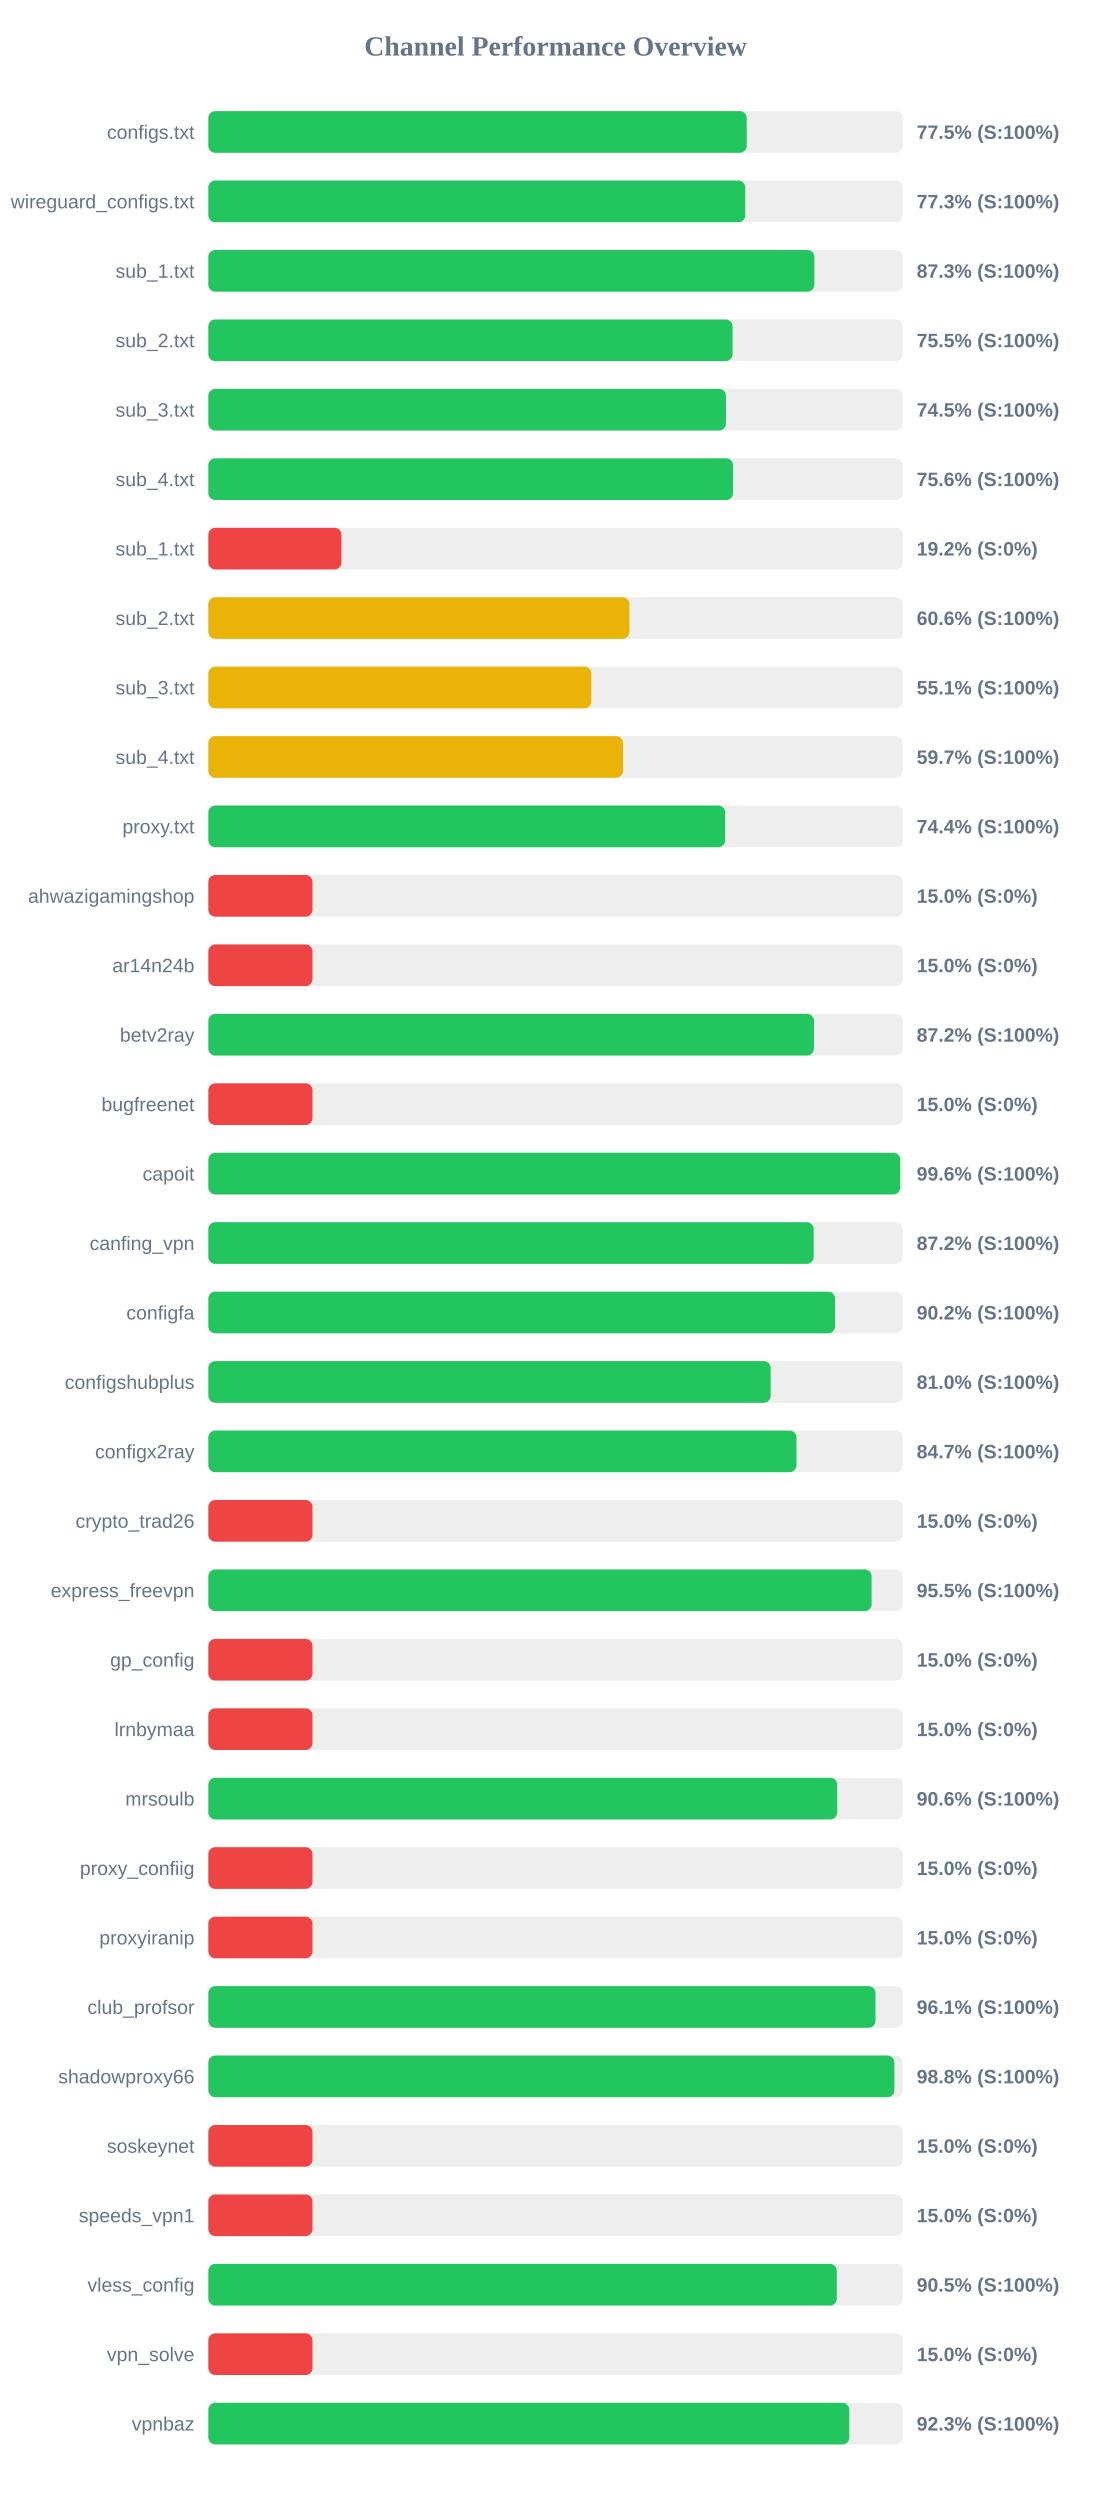
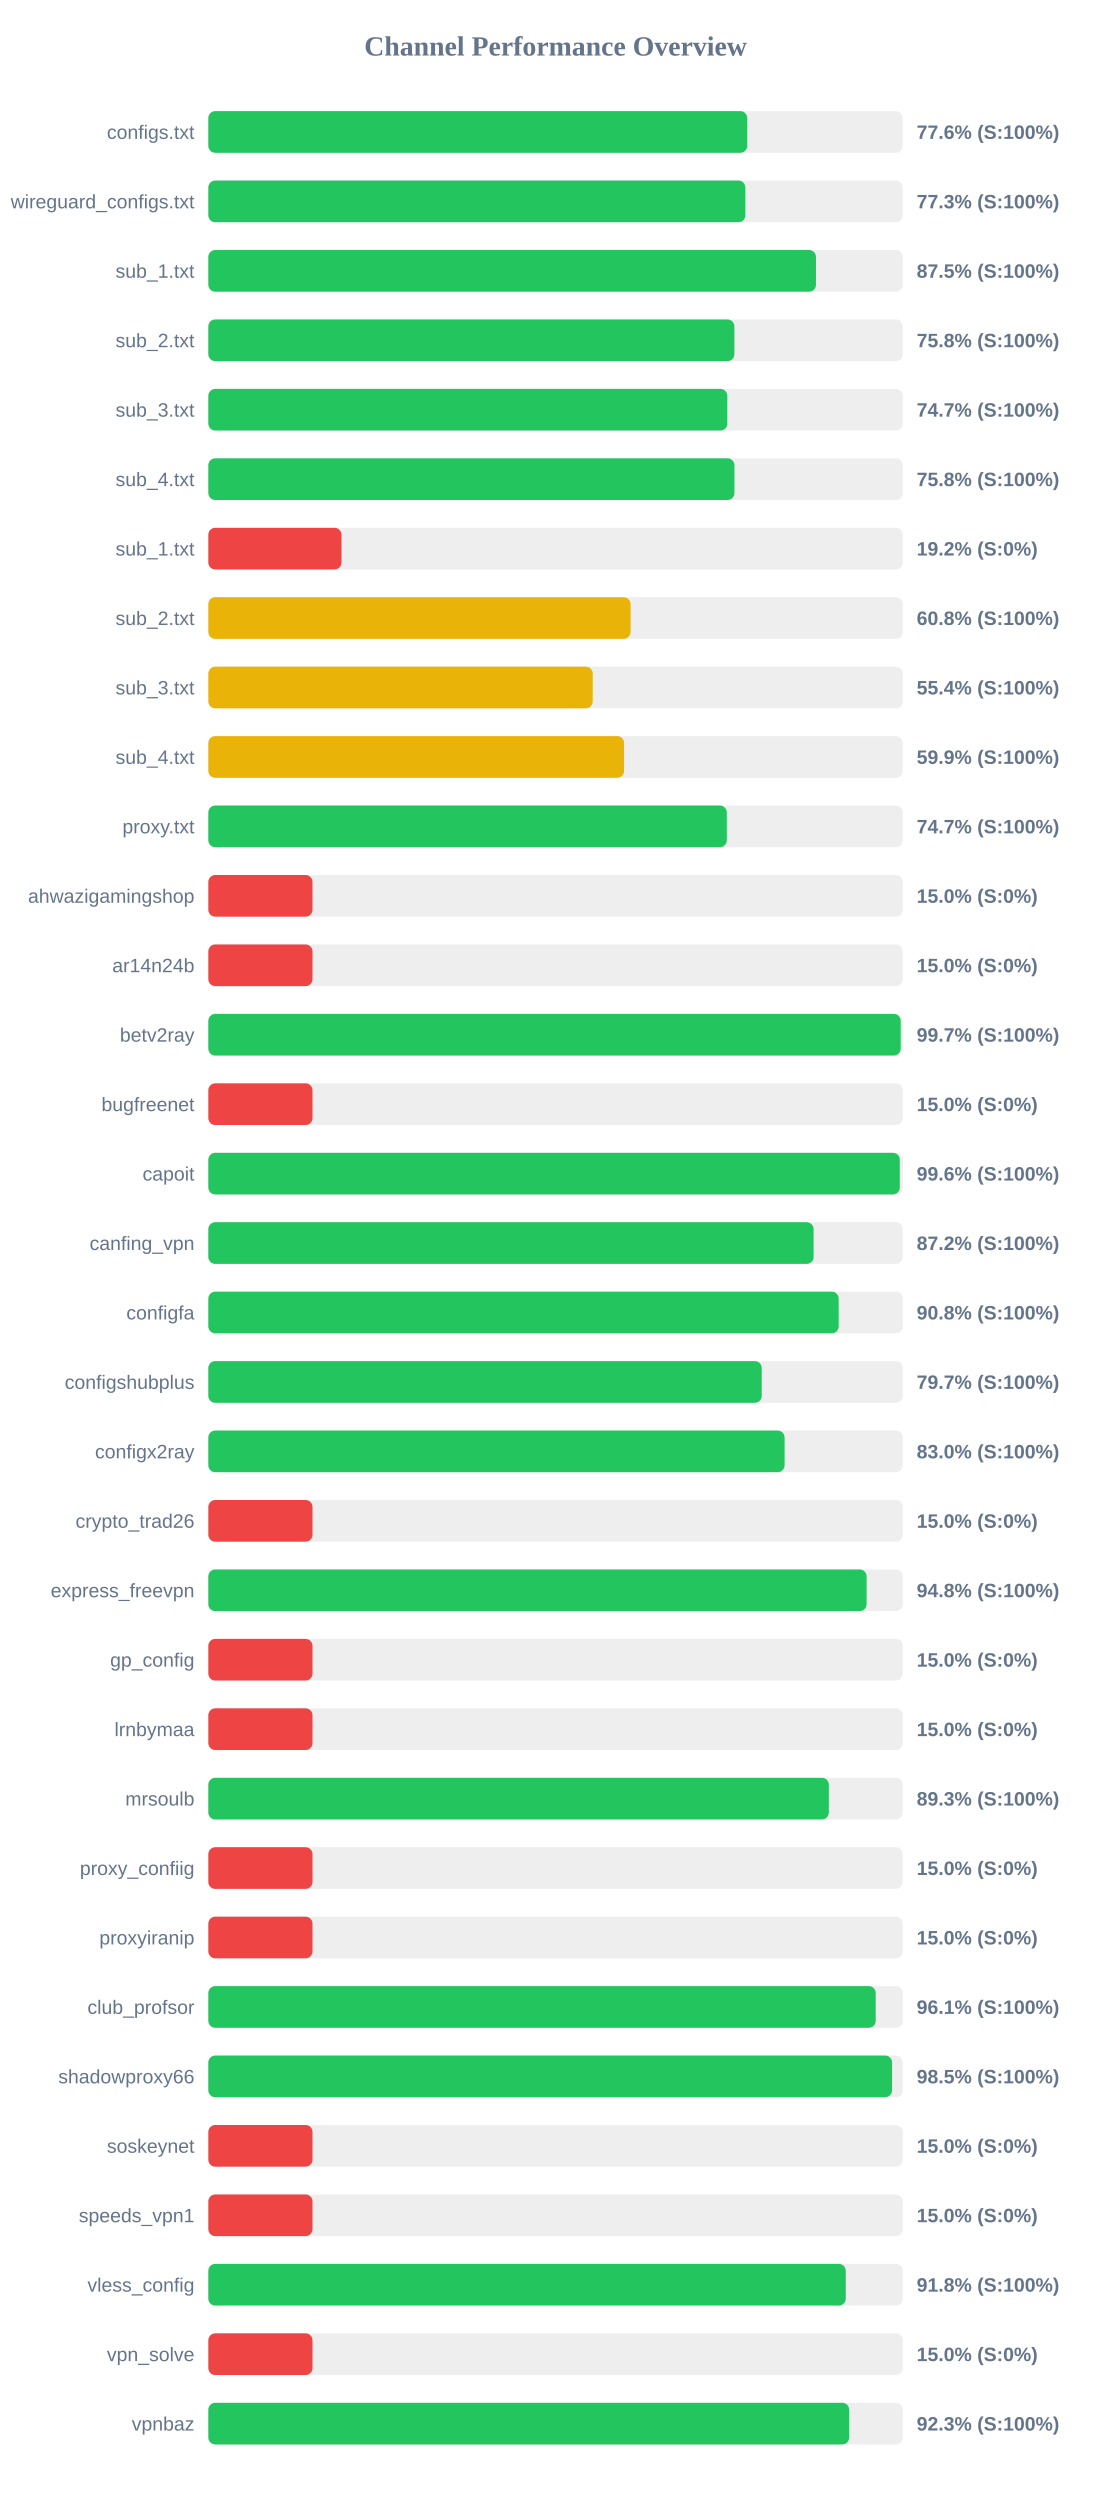
<svg xmlns="http://www.w3.org/2000/svg" width="800" height="1800" version="1.1">
  <style>
        .row { font: 14px Arial; fill: #64748b; }
        .score { font: bold 14px Arial; fill: #64748b; }
    </style>
  <text x="400" y="40" text-anchor="middle" font-size="20px" font-weight="bold" fill="#64748b">Channel Performance Overview</text>
  <rect x="150" y="80" width="500" height="30" fill="#eee" rx="5" />
-   <rect x="150" y="80" width="387.65" height="30" fill="#22c55e" rx="5" />
+   <rect x="150" y="80" width="388.0" height="30" fill="#22c55e" rx="5" />
  <text x="140" y="100" text-anchor="end" class="row">configs.txt</text>
-   <text x="660" y="100" text-anchor="start" class="score">77.5% (S:100%)</text>
+   <text x="660" y="100" text-anchor="start" class="score">77.6% (S:100%)</text>
  <rect x="150" y="130" width="500" height="30" fill="#eee" rx="5" />
-   <rect x="150" y="130" width="386.6" height="30" fill="#22c55e" rx="5" />
+   <rect x="150" y="130" width="386.65" height="30" fill="#22c55e" rx="5" />
  <text x="140" y="150" text-anchor="end" class="row">wireguard_configs.txt</text>
  <text x="660" y="150" text-anchor="start" class="score">77.3% (S:100%)</text>
  <rect x="150" y="180" width="500" height="30" fill="#eee" rx="5" />
-   <rect x="150" y="180" width="436.35" height="30" fill="#22c55e" rx="5" />
+   <rect x="150" y="180" width="437.5" height="30" fill="#22c55e" rx="5" />
  <text x="140" y="200" text-anchor="end" class="row">sub_1.txt</text>
-   <text x="660" y="200" text-anchor="start" class="score">87.3% (S:100%)</text>
+   <text x="660" y="200" text-anchor="start" class="score">87.5% (S:100%)</text>
  <rect x="150" y="230" width="500" height="30" fill="#eee" rx="5" />
-   <rect x="150" y="230" width="377.45" height="30" fill="#22c55e" rx="5" />
+   <rect x="150" y="230" width="378.75" height="30" fill="#22c55e" rx="5" />
  <text x="140" y="250" text-anchor="end" class="row">sub_2.txt</text>
-   <text x="660" y="250" text-anchor="start" class="score">75.5% (S:100%)</text>
+   <text x="660" y="250" text-anchor="start" class="score">75.8% (S:100%)</text>
  <rect x="150" y="280" width="500" height="30" fill="#eee" rx="5" />
-   <rect x="150" y="280" width="372.7" height="30" fill="#22c55e" rx="5" />
+   <rect x="150" y="280" width="373.65" height="30" fill="#22c55e" rx="5" />
  <text x="140" y="300" text-anchor="end" class="row">sub_3.txt</text>
-   <text x="660" y="300" text-anchor="start" class="score">74.5% (S:100%)</text>
+   <text x="660" y="300" text-anchor="start" class="score">74.7% (S:100%)</text>
  <rect x="150" y="330" width="500" height="30" fill="#eee" rx="5" />
-   <rect x="150" y="330" width="377.8" height="30" fill="#22c55e" rx="5" />
+   <rect x="150" y="330" width="378.8" height="30" fill="#22c55e" rx="5" />
  <text x="140" y="350" text-anchor="end" class="row">sub_4.txt</text>
-   <text x="660" y="350" text-anchor="start" class="score">75.6% (S:100%)</text>
+   <text x="660" y="350" text-anchor="start" class="score">75.8% (S:100%)</text>
  <rect x="150" y="380" width="500" height="30" fill="#eee" rx="5" />
  <rect x="150" y="380" width="95.85" height="30" fill="#ef4444" rx="5" />
  <text x="140" y="400" text-anchor="end" class="row">sub_1.txt</text>
  <text x="660" y="400" text-anchor="start" class="score">19.2% (S:0%)</text>
  <rect x="150" y="430" width="500" height="30" fill="#eee" rx="5" />
-   <rect x="150" y="430" width="303.15" height="30" fill="#eab308" rx="5" />
+   <rect x="150" y="430" width="304.0" height="30" fill="#eab308" rx="5" />
  <text x="140" y="450" text-anchor="end" class="row">sub_2.txt</text>
-   <text x="660" y="450" text-anchor="start" class="score">60.6% (S:100%)</text>
+   <text x="660" y="450" text-anchor="start" class="score">60.8% (S:100%)</text>
  <rect x="150" y="480" width="500" height="30" fill="#eee" rx="5" />
-   <rect x="150" y="480" width="275.75" height="30" fill="#eab308" rx="5" />
+   <rect x="150" y="480" width="276.75" height="30" fill="#eab308" rx="5" />
  <text x="140" y="500" text-anchor="end" class="row">sub_3.txt</text>
-   <text x="660" y="500" text-anchor="start" class="score">55.1% (S:100%)</text>
+   <text x="660" y="500" text-anchor="start" class="score">55.4% (S:100%)</text>
  <rect x="150" y="530" width="500" height="30" fill="#eee" rx="5" />
-   <rect x="150" y="530" width="298.6" height="30" fill="#eab308" rx="5" />
+   <rect x="150" y="530" width="299.35" height="30" fill="#eab308" rx="5" />
  <text x="140" y="550" text-anchor="end" class="row">sub_4.txt</text>
-   <text x="660" y="550" text-anchor="start" class="score">59.7% (S:100%)</text>
+   <text x="660" y="550" text-anchor="start" class="score">59.9% (S:100%)</text>
  <rect x="150" y="580" width="500" height="30" fill="#eee" rx="5" />
-   <rect x="150" y="580" width="372.1" height="30" fill="#22c55e" rx="5" />
+   <rect x="150" y="580" width="373.3" height="30" fill="#22c55e" rx="5" />
  <text x="140" y="600" text-anchor="end" class="row">proxy.txt</text>
-   <text x="660" y="600" text-anchor="start" class="score">74.4% (S:100%)</text>
+   <text x="660" y="600" text-anchor="start" class="score">74.7% (S:100%)</text>
  <rect x="150" y="630" width="500" height="30" fill="#eee" rx="5" />
  <rect x="150" y="630" width="75.0" height="30" fill="#ef4444" rx="5" />
  <text x="140" y="650" text-anchor="end" class="row">ahwazigamingshop</text>
  <text x="660" y="650" text-anchor="start" class="score">15.0% (S:0%)</text>
  <rect x="150" y="680" width="500" height="30" fill="#eee" rx="5" />
  <rect x="150" y="680" width="75.0" height="30" fill="#ef4444" rx="5" />
  <text x="140" y="700" text-anchor="end" class="row">ar14n24b</text>
  <text x="660" y="700" text-anchor="start" class="score">15.0% (S:0%)</text>
  <rect x="150" y="730" width="500" height="30" fill="#eee" rx="5" />
-   <rect x="150" y="730" width="436.05" height="30" fill="#22c55e" rx="5" />
+   <rect x="150" y="730" width="498.5" height="30" fill="#22c55e" rx="5" />
  <text x="140" y="750" text-anchor="end" class="row">betv2ray</text>
-   <text x="660" y="750" text-anchor="start" class="score">87.2% (S:100%)</text>
+   <text x="660" y="750" text-anchor="start" class="score">99.7% (S:100%)</text>
  <rect x="150" y="780" width="500" height="30" fill="#eee" rx="5" />
  <rect x="150" y="780" width="75.0" height="30" fill="#ef4444" rx="5" />
  <text x="140" y="800" text-anchor="end" class="row">bugfreenet</text>
  <text x="660" y="800" text-anchor="start" class="score">15.0% (S:0%)</text>
  <rect x="150" y="830" width="500" height="30" fill="#eee" rx="5" />
-   <rect x="150" y="830" width="498.1" height="30" fill="#22c55e" rx="5" />
+   <rect x="150" y="830" width="497.85" height="30" fill="#22c55e" rx="5" />
  <text x="140" y="850" text-anchor="end" class="row">capoit</text>
  <text x="660" y="850" text-anchor="start" class="score">99.6% (S:100%)</text>
  <rect x="150" y="880" width="500" height="30" fill="#eee" rx="5" />
-   <rect x="150" y="880" width="435.85" height="30" fill="#22c55e" rx="5" />
+   <rect x="150" y="880" width="435.8" height="30" fill="#22c55e" rx="5" />
  <text x="140" y="900" text-anchor="end" class="row">canfing_vpn</text>
  <text x="660" y="900" text-anchor="start" class="score">87.2% (S:100%)</text>
  <rect x="150" y="930" width="500" height="30" fill="#eee" rx="5" />
-   <rect x="150" y="930" width="451.25" height="30" fill="#22c55e" rx="5" />
+   <rect x="150" y="930" width="453.85" height="30" fill="#22c55e" rx="5" />
  <text x="140" y="950" text-anchor="end" class="row">configfa</text>
-   <text x="660" y="950" text-anchor="start" class="score">90.2% (S:100%)</text>
+   <text x="660" y="950" text-anchor="start" class="score">90.8% (S:100%)</text>
  <rect x="150" y="980" width="500" height="30" fill="#eee" rx="5" />
-   <rect x="150" y="980" width="404.85" height="30" fill="#22c55e" rx="5" />
+   <rect x="150" y="980" width="398.45" height="30" fill="#22c55e" rx="5" />
  <text x="140" y="1000" text-anchor="end" class="row">configshubplus</text>
-   <text x="660" y="1000" text-anchor="start" class="score">81.0% (S:100%)</text>
+   <text x="660" y="1000" text-anchor="start" class="score">79.7% (S:100%)</text>
  <rect x="150" y="1030" width="500" height="30" fill="#eee" rx="5" />
-   <rect x="150" y="1030" width="423.45" height="30" fill="#22c55e" rx="5" />
+   <rect x="150" y="1030" width="414.9" height="30" fill="#22c55e" rx="5" />
  <text x="140" y="1050" text-anchor="end" class="row">configx2ray</text>
-   <text x="660" y="1050" text-anchor="start" class="score">84.7% (S:100%)</text>
+   <text x="660" y="1050" text-anchor="start" class="score">83.0% (S:100%)</text>
  <rect x="150" y="1080" width="500" height="30" fill="#eee" rx="5" />
  <rect x="150" y="1080" width="75.0" height="30" fill="#ef4444" rx="5" />
  <text x="140" y="1100" text-anchor="end" class="row">crypto_trad26</text>
  <text x="660" y="1100" text-anchor="start" class="score">15.0% (S:0%)</text>
  <rect x="150" y="1130" width="500" height="30" fill="#eee" rx="5" />
-   <rect x="150" y="1130" width="477.55" height="30" fill="#22c55e" rx="5" />
+   <rect x="150" y="1130" width="473.95" height="30" fill="#22c55e" rx="5" />
  <text x="140" y="1150" text-anchor="end" class="row">express_freevpn</text>
-   <text x="660" y="1150" text-anchor="start" class="score">95.5% (S:100%)</text>
+   <text x="660" y="1150" text-anchor="start" class="score">94.8% (S:100%)</text>
  <rect x="150" y="1180" width="500" height="30" fill="#eee" rx="5" />
  <rect x="150" y="1180" width="75.0" height="30" fill="#ef4444" rx="5" />
  <text x="140" y="1200" text-anchor="end" class="row">gp_config</text>
  <text x="660" y="1200" text-anchor="start" class="score">15.0% (S:0%)</text>
  <rect x="150" y="1230" width="500" height="30" fill="#eee" rx="5" />
  <rect x="150" y="1230" width="75.0" height="30" fill="#ef4444" rx="5" />
  <text x="140" y="1250" text-anchor="end" class="row">lrnbymaa</text>
  <text x="660" y="1250" text-anchor="start" class="score">15.0% (S:0%)</text>
  <rect x="150" y="1280" width="500" height="30" fill="#eee" rx="5" />
-   <rect x="150" y="1280" width="452.8" height="30" fill="#22c55e" rx="5" />
+   <rect x="150" y="1280" width="446.75" height="30" fill="#22c55e" rx="5" />
  <text x="140" y="1300" text-anchor="end" class="row">mrsoulb</text>
-   <text x="660" y="1300" text-anchor="start" class="score">90.6% (S:100%)</text>
+   <text x="660" y="1300" text-anchor="start" class="score">89.3% (S:100%)</text>
  <rect x="150" y="1330" width="500" height="30" fill="#eee" rx="5" />
  <rect x="150" y="1330" width="75.0" height="30" fill="#ef4444" rx="5" />
  <text x="140" y="1350" text-anchor="end" class="row">proxy_confiig</text>
  <text x="660" y="1350" text-anchor="start" class="score">15.0% (S:0%)</text>
  <rect x="150" y="1380" width="500" height="30" fill="#eee" rx="5" />
  <rect x="150" y="1380" width="75.0" height="30" fill="#ef4444" rx="5" />
  <text x="140" y="1400" text-anchor="end" class="row">proxyiranip</text>
  <text x="660" y="1400" text-anchor="start" class="score">15.0% (S:0%)</text>
  <rect x="150" y="1430" width="500" height="30" fill="#eee" rx="5" />
-   <rect x="150" y="1430" width="480.35" height="30" fill="#22c55e" rx="5" />
+   <rect x="150" y="1430" width="480.5" height="30" fill="#22c55e" rx="5" />
  <text x="140" y="1450" text-anchor="end" class="row">club_profsor</text>
  <text x="660" y="1450" text-anchor="start" class="score">96.1% (S:100%)</text>
  <rect x="150" y="1480" width="500" height="30" fill="#eee" rx="5" />
-   <rect x="150" y="1480" width="493.95" height="30" fill="#22c55e" rx="5" />
+   <rect x="150" y="1480" width="492.3" height="30" fill="#22c55e" rx="5" />
  <text x="140" y="1500" text-anchor="end" class="row">shadowproxy66</text>
-   <text x="660" y="1500" text-anchor="start" class="score">98.8% (S:100%)</text>
+   <text x="660" y="1500" text-anchor="start" class="score">98.5% (S:100%)</text>
  <rect x="150" y="1530" width="500" height="30" fill="#eee" rx="5" />
  <rect x="150" y="1530" width="75.0" height="30" fill="#ef4444" rx="5" />
  <text x="140" y="1550" text-anchor="end" class="row">soskeynet</text>
  <text x="660" y="1550" text-anchor="start" class="score">15.0% (S:0%)</text>
  <rect x="150" y="1580" width="500" height="30" fill="#eee" rx="5" />
  <rect x="150" y="1580" width="75.0" height="30" fill="#ef4444" rx="5" />
  <text x="140" y="1600" text-anchor="end" class="row">speeds_vpn1</text>
  <text x="660" y="1600" text-anchor="start" class="score">15.0% (S:0%)</text>
  <rect x="150" y="1630" width="500" height="30" fill="#eee" rx="5" />
-   <rect x="150" y="1630" width="452.5" height="30" fill="#22c55e" rx="5" />
+   <rect x="150" y="1630" width="458.95" height="30" fill="#22c55e" rx="5" />
  <text x="140" y="1650" text-anchor="end" class="row">vless_config</text>
-   <text x="660" y="1650" text-anchor="start" class="score">90.5% (S:100%)</text>
+   <text x="660" y="1650" text-anchor="start" class="score">91.8% (S:100%)</text>
  <rect x="150" y="1680" width="500" height="30" fill="#eee" rx="5" />
  <rect x="150" y="1680" width="75.0" height="30" fill="#ef4444" rx="5" />
  <text x="140" y="1700" text-anchor="end" class="row">vpn_solve</text>
  <text x="660" y="1700" text-anchor="start" class="score">15.0% (S:0%)</text>
  <rect x="150" y="1730" width="500" height="30" fill="#eee" rx="5" />
-   <rect x="150" y="1730" width="461.5" height="30" fill="#22c55e" rx="5" />
+   <rect x="150" y="1730" width="461.4" height="30" fill="#22c55e" rx="5" />
  <text x="140" y="1750" text-anchor="end" class="row">vpnbaz</text>
  <text x="660" y="1750" text-anchor="start" class="score">92.3% (S:100%)</text>
</svg>
